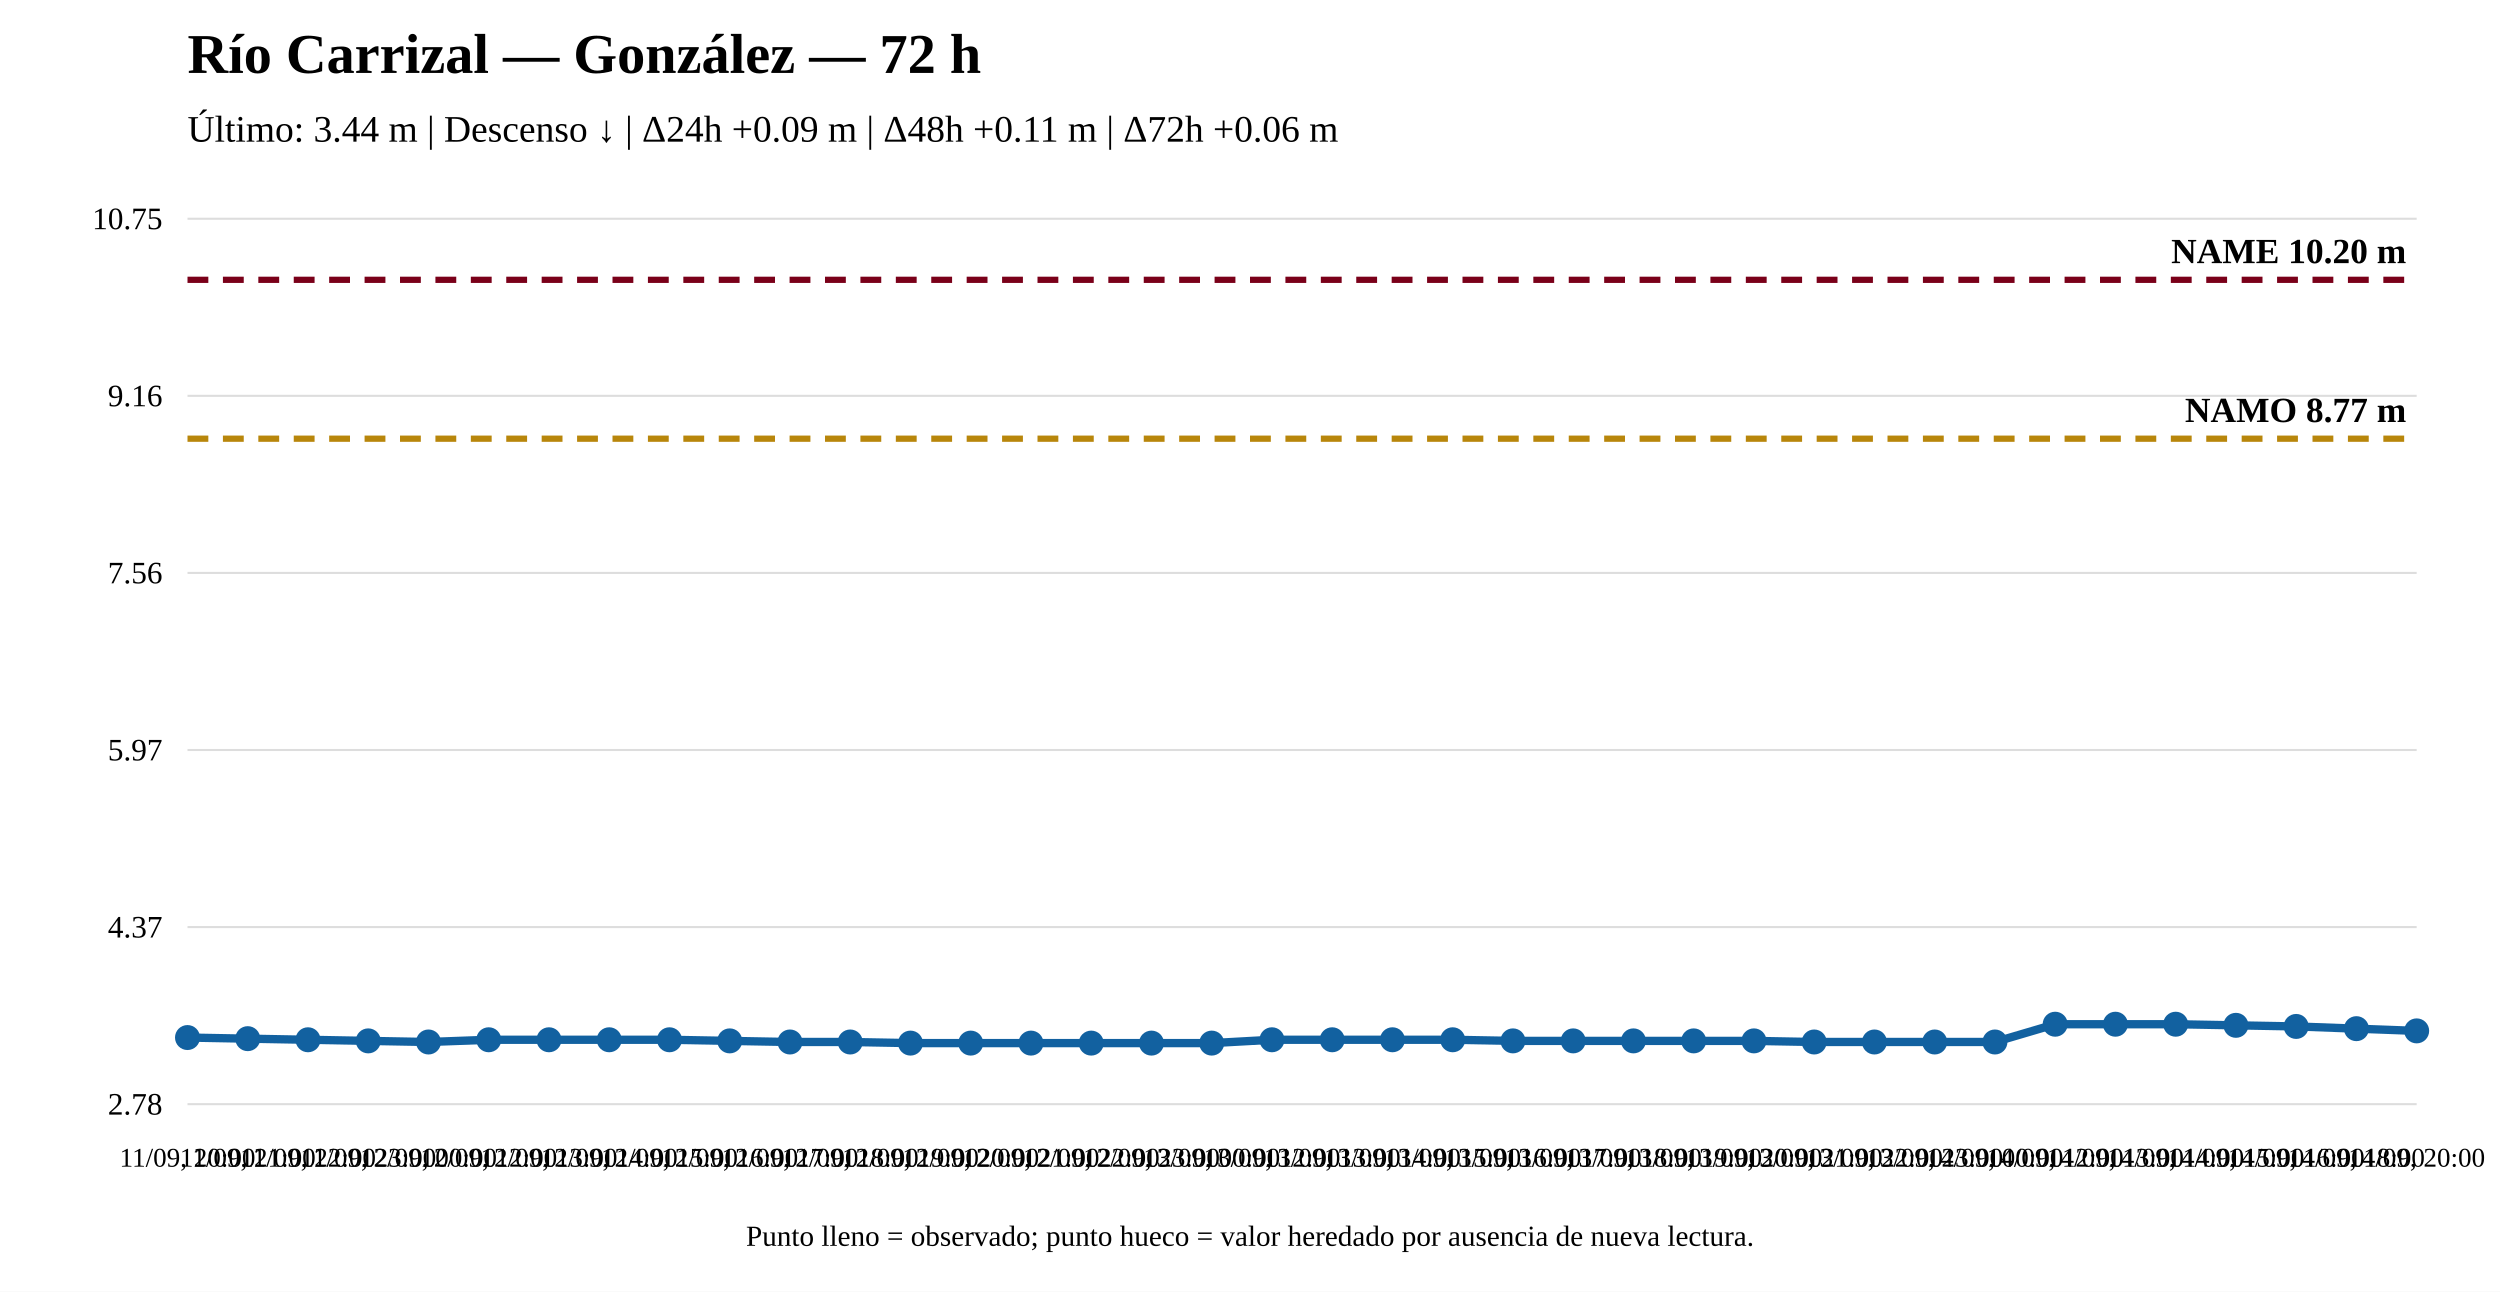
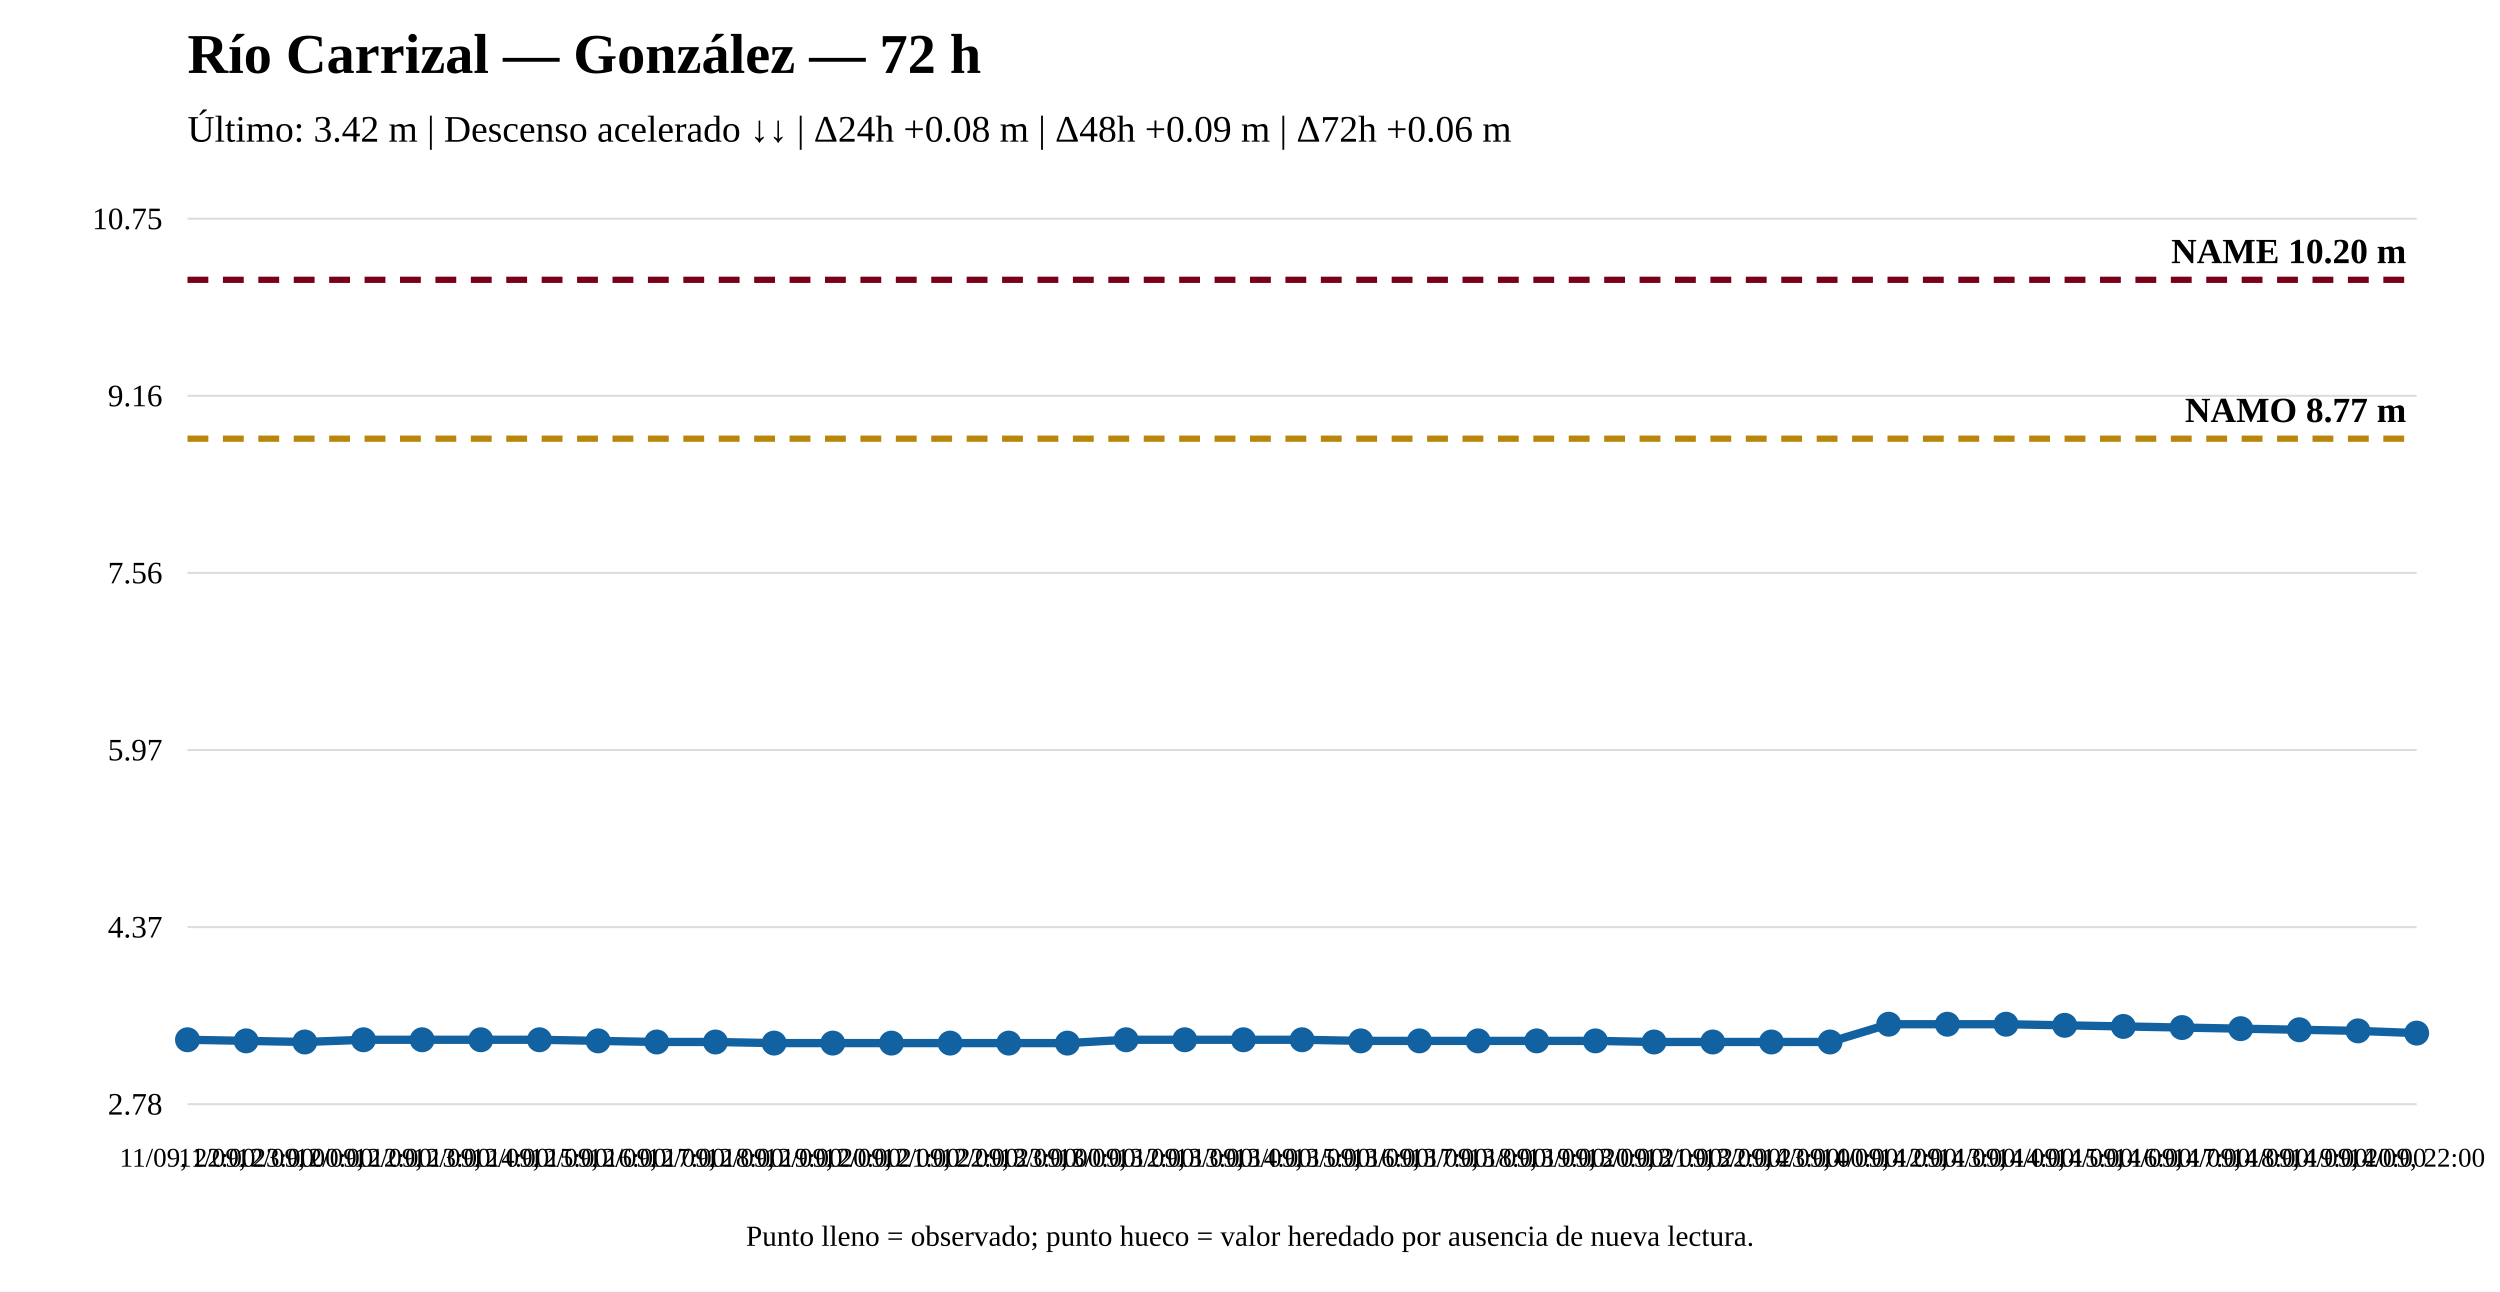
<svg xmlns="http://www.w3.org/2000/svg" width="1200" height="620" viewBox="0 0 1200 620">
  <rect width="100%" height="100%" fill="white" />
  <text x="90" y="35" font-size="27" font-weight="bold">Río Carrizal — González — 72 h</text>
-   <text x="90" y="68" font-size="18">Último: 3.44 m | Descenso ↓ | Δ24h +0.09 m | Δ48h +0.11 m | Δ72h +0.06 m</text>
+   <text x="90" y="68" font-size="18">Último: 3.42 m | Descenso acelerado ↓↓ | Δ24h +0.08 m | Δ48h +0.09 m | Δ72h +0.06 m</text>
  <line x1="90" y1="530" x2="1160" y2="530" stroke="#ddd" />
  <line x1="90" y1="445" x2="1160" y2="445" stroke="#ddd" />
  <line x1="90" y1="360" x2="1160" y2="360" stroke="#ddd" />
  <line x1="90" y1="275" x2="1160" y2="275" stroke="#ddd" />
  <line x1="90" y1="190" x2="1160" y2="190" stroke="#ddd" />
  <line x1="90" y1="105" x2="1160" y2="105" stroke="#ddd" />
  <text x="78" y="535" text-anchor="end" font-size="15">2.78</text>
  <text x="78" y="450" text-anchor="end" font-size="15">4.37</text>
  <text x="78" y="365" text-anchor="end" font-size="15">5.97</text>
  <text x="78" y="280" text-anchor="end" font-size="15">7.56</text>
  <text x="78" y="195" text-anchor="end" font-size="15">9.16</text>
  <text x="78" y="110" text-anchor="end" font-size="15">10.75</text>
  <line x1="90" y1="210.573" x2="1160" y2="210.573" stroke="#b8860b" stroke-width="3" stroke-dasharray="10 7" />
  <text x="1155" y="202.573" text-anchor="end" font-size="17" font-weight="bold">NAMO 8.77 m</text>
  <line x1="90" y1="134.31" x2="1160" y2="134.31" stroke="#7a0019" stroke-width="3" stroke-dasharray="10 7" />
  <text x="1155" y="126.31" text-anchor="end" font-size="17" font-weight="bold">NAME 10.20 m</text>
-   <polyline fill="none" stroke="#1261a0" stroke-width="4" points="90,498.023 118.919,498.556 147.838,499.09 176.757,499.623 205.676,500.156 234.595,499.09 263.514,499.09 292.432,499.09 321.351,499.09 350.27,499.623 379.189,500.156 408.108,500.156 437.027,500.69 465.946,500.69 494.865,500.69 523.784,500.69 552.703,500.69 581.622,500.69 610.541,499.09 639.459,499.09 668.378,499.09 697.297,499.09 726.216,499.623 755.135,499.623 784.054,499.623 812.973,499.623 841.892,499.623 870.811,500.156 899.73,500.156 928.649,500.156 957.568,500.156 986.486,491.624 1015.405,491.624 1044.324,491.624 1073.243,492.157 1102.162,492.69 1131.081,493.757 1160,494.823" />
-   <circle cx="90" cy="498.023" r="5" fill="#1261a0" stroke="#1261a0" stroke-width="2" />
-   <circle cx="118.919" cy="498.556" r="5" fill="#1261a0" stroke="#1261a0" stroke-width="2" />
-   <circle cx="147.838" cy="499.09" r="5" fill="#1261a0" stroke="#1261a0" stroke-width="2" />
-   <circle cx="176.757" cy="499.623" r="5" fill="#1261a0" stroke="#1261a0" stroke-width="2" />
-   <circle cx="205.676" cy="500.156" r="5" fill="#1261a0" stroke="#1261a0" stroke-width="2" />
-   <circle cx="234.595" cy="499.09" r="5" fill="#1261a0" stroke="#1261a0" stroke-width="2" />
-   <circle cx="263.514" cy="499.09" r="5" fill="#1261a0" stroke="#1261a0" stroke-width="2" />
-   <circle cx="292.432" cy="499.09" r="5" fill="#1261a0" stroke="#1261a0" stroke-width="2" />
-   <circle cx="321.351" cy="499.09" r="5" fill="#1261a0" stroke="#1261a0" stroke-width="2" />
-   <circle cx="350.27" cy="499.623" r="5" fill="#1261a0" stroke="#1261a0" stroke-width="2" />
-   <circle cx="379.189" cy="500.156" r="5" fill="#1261a0" stroke="#1261a0" stroke-width="2" />
-   <circle cx="408.108" cy="500.156" r="5" fill="#1261a0" stroke="#1261a0" stroke-width="2" />
-   <circle cx="437.027" cy="500.69" r="5" fill="#1261a0" stroke="#1261a0" stroke-width="2" />
-   <circle cx="465.946" cy="500.69" r="5" fill="#1261a0" stroke="#1261a0" stroke-width="2" />
-   <circle cx="494.865" cy="500.69" r="5" fill="#1261a0" stroke="#1261a0" stroke-width="2" />
-   <circle cx="523.784" cy="500.69" r="5" fill="#1261a0" stroke="#1261a0" stroke-width="2" />
-   <circle cx="552.703" cy="500.69" r="5" fill="#1261a0" stroke="#1261a0" stroke-width="2" />
-   <circle cx="581.622" cy="500.69" r="5" fill="#1261a0" stroke="#1261a0" stroke-width="2" />
-   <circle cx="610.541" cy="499.09" r="5" fill="#1261a0" stroke="#1261a0" stroke-width="2" />
-   <circle cx="639.459" cy="499.09" r="5" fill="#1261a0" stroke="#1261a0" stroke-width="2" />
-   <circle cx="668.378" cy="499.09" r="5" fill="#1261a0" stroke="#1261a0" stroke-width="2" />
-   <circle cx="697.297" cy="499.09" r="5" fill="#1261a0" stroke="#1261a0" stroke-width="2" />
-   <circle cx="726.216" cy="499.623" r="5" fill="#1261a0" stroke="#1261a0" stroke-width="2" />
-   <circle cx="755.135" cy="499.623" r="5" fill="#1261a0" stroke="#1261a0" stroke-width="2" />
-   <circle cx="784.054" cy="499.623" r="5" fill="#1261a0" stroke="#1261a0" stroke-width="2" />
-   <circle cx="812.973" cy="499.623" r="5" fill="#1261a0" stroke="#1261a0" stroke-width="2" />
-   <circle cx="841.892" cy="499.623" r="5" fill="#1261a0" stroke="#1261a0" stroke-width="2" />
-   <circle cx="870.811" cy="500.156" r="5" fill="#1261a0" stroke="#1261a0" stroke-width="2" />
-   <circle cx="899.73" cy="500.156" r="5" fill="#1261a0" stroke="#1261a0" stroke-width="2" />
-   <circle cx="928.649" cy="500.156" r="5" fill="#1261a0" stroke="#1261a0" stroke-width="2" />
-   <circle cx="957.568" cy="500.156" r="5" fill="#1261a0" stroke="#1261a0" stroke-width="2" />
-   <circle cx="986.486" cy="491.624" r="5" fill="#1261a0" stroke="#1261a0" stroke-width="2" />
-   <circle cx="1015.405" cy="491.624" r="5" fill="#1261a0" stroke="#1261a0" stroke-width="2" />
-   <circle cx="1044.324" cy="491.624" r="5" fill="#1261a0" stroke="#1261a0" stroke-width="2" />
-   <circle cx="1073.243" cy="492.157" r="5" fill="#1261a0" stroke="#1261a0" stroke-width="2" />
-   <circle cx="1102.162" cy="492.69" r="5" fill="#1261a0" stroke="#1261a0" stroke-width="2" />
-   <circle cx="1131.081" cy="493.757" r="5" fill="#1261a0" stroke="#1261a0" stroke-width="2" />
-   <circle cx="1160" cy="494.823" r="5" fill="#1261a0" stroke="#1261a0" stroke-width="2" />
-   <text x="90" y="560" text-anchor="middle" font-size="13">11/09, 20:00</text>
-   <text x="118.919" y="560" text-anchor="middle" font-size="13">11/09, 21:00</text>
-   <text x="147.838" y="560" text-anchor="middle" font-size="13">11/09, 22:00</text>
-   <text x="176.757" y="560" text-anchor="middle" font-size="13">11/09, 23:00</text>
-   <text x="205.676" y="560" text-anchor="middle" font-size="13">12/09, 00:00</text>
-   <text x="234.595" y="560" text-anchor="middle" font-size="13">12/09, 12:00</text>
-   <text x="263.514" y="560" text-anchor="middle" font-size="13">12/09, 13:00</text>
-   <text x="292.432" y="560" text-anchor="middle" font-size="13">12/09, 14:00</text>
-   <text x="321.351" y="560" text-anchor="middle" font-size="13">12/09, 15:00</text>
-   <text x="350.27" y="560" text-anchor="middle" font-size="13">12/09, 16:00</text>
-   <text x="379.189" y="560" text-anchor="middle" font-size="13">12/09, 17:00</text>
-   <text x="408.108" y="560" text-anchor="middle" font-size="13">12/09, 18:00</text>
-   <text x="437.027" y="560" text-anchor="middle" font-size="13">12/09, 19:00</text>
-   <text x="465.946" y="560" text-anchor="middle" font-size="13">12/09, 20:00</text>
-   <text x="494.865" y="560" text-anchor="middle" font-size="13">12/09, 21:00</text>
-   <text x="523.784" y="560" text-anchor="middle" font-size="13">12/09, 22:00</text>
-   <text x="552.703" y="560" text-anchor="middle" font-size="13">12/09, 23:00</text>
-   <text x="581.622" y="560" text-anchor="middle" font-size="13">13/09, 00:00</text>
-   <text x="610.541" y="560" text-anchor="middle" font-size="13">13/09, 12:00</text>
-   <text x="639.459" y="560" text-anchor="middle" font-size="13">13/09, 13:00</text>
-   <text x="668.378" y="560" text-anchor="middle" font-size="13">13/09, 14:00</text>
-   <text x="697.297" y="560" text-anchor="middle" font-size="13">13/09, 15:00</text>
-   <text x="726.216" y="560" text-anchor="middle" font-size="13">13/09, 16:00</text>
-   <text x="755.135" y="560" text-anchor="middle" font-size="13">13/09, 17:00</text>
-   <text x="784.054" y="560" text-anchor="middle" font-size="13">13/09, 18:00</text>
-   <text x="812.973" y="560" text-anchor="middle" font-size="13">13/09, 19:00</text>
-   <text x="841.892" y="560" text-anchor="middle" font-size="13">13/09, 20:00</text>
-   <text x="870.811" y="560" text-anchor="middle" font-size="13">13/09, 21:00</text>
-   <text x="899.73" y="560" text-anchor="middle" font-size="13">13/09, 22:00</text>
-   <text x="928.649" y="560" text-anchor="middle" font-size="13">13/09, 23:00</text>
-   <text x="957.568" y="560" text-anchor="middle" font-size="13">14/09, 00:00</text>
-   <text x="986.486" y="560" text-anchor="middle" font-size="13">14/09, 12:00</text>
-   <text x="1015.405" y="560" text-anchor="middle" font-size="13">14/09, 13:00</text>
-   <text x="1044.324" y="560" text-anchor="middle" font-size="13">14/09, 14:00</text>
-   <text x="1073.243" y="560" text-anchor="middle" font-size="13">14/09, 15:00</text>
-   <text x="1102.162" y="560" text-anchor="middle" font-size="13">14/09, 16:00</text>
-   <text x="1131.081" y="560" text-anchor="middle" font-size="13">14/09, 18:00</text>
-   <text x="1160" y="560" text-anchor="middle" font-size="13">14/09, 20:00</text>
+   <polyline fill="none" stroke="#1261a0" stroke-width="4" points="90,499.09 118.158,499.623 146.316,500.156 174.474,499.09 202.632,499.09 230.789,499.09 258.947,499.09 287.105,499.623 315.263,500.156 343.421,500.156 371.579,500.69 399.737,500.69 427.895,500.69 456.053,500.69 484.211,500.69 512.368,500.69 540.526,499.09 568.684,499.09 596.842,499.09 625,499.09 653.158,499.623 681.316,499.623 709.474,499.623 737.632,499.623 765.789,499.623 793.947,500.156 822.105,500.156 850.263,500.156 878.421,500.156 906.579,491.624 934.737,491.624 962.895,491.624 991.053,492.157 1019.211,492.69 1047.368,493.223 1075.526,493.757 1103.684,494.29 1131.842,494.823 1160,495.89" />
+   <circle cx="90" cy="499.09" r="5" fill="#1261a0" stroke="#1261a0" stroke-width="2" />
+   <circle cx="118.158" cy="499.623" r="5" fill="#1261a0" stroke="#1261a0" stroke-width="2" />
+   <circle cx="146.316" cy="500.156" r="5" fill="#1261a0" stroke="#1261a0" stroke-width="2" />
+   <circle cx="174.474" cy="499.09" r="5" fill="#1261a0" stroke="#1261a0" stroke-width="2" />
+   <circle cx="202.632" cy="499.09" r="5" fill="#1261a0" stroke="#1261a0" stroke-width="2" />
+   <circle cx="230.789" cy="499.09" r="5" fill="#1261a0" stroke="#1261a0" stroke-width="2" />
+   <circle cx="258.947" cy="499.09" r="5" fill="#1261a0" stroke="#1261a0" stroke-width="2" />
+   <circle cx="287.105" cy="499.623" r="5" fill="#1261a0" stroke="#1261a0" stroke-width="2" />
+   <circle cx="315.263" cy="500.156" r="5" fill="#1261a0" stroke="#1261a0" stroke-width="2" />
+   <circle cx="343.421" cy="500.156" r="5" fill="#1261a0" stroke="#1261a0" stroke-width="2" />
+   <circle cx="371.579" cy="500.69" r="5" fill="#1261a0" stroke="#1261a0" stroke-width="2" />
+   <circle cx="399.737" cy="500.69" r="5" fill="#1261a0" stroke="#1261a0" stroke-width="2" />
+   <circle cx="427.895" cy="500.69" r="5" fill="#1261a0" stroke="#1261a0" stroke-width="2" />
+   <circle cx="456.053" cy="500.69" r="5" fill="#1261a0" stroke="#1261a0" stroke-width="2" />
+   <circle cx="484.211" cy="500.69" r="5" fill="#1261a0" stroke="#1261a0" stroke-width="2" />
+   <circle cx="512.368" cy="500.69" r="5" fill="#1261a0" stroke="#1261a0" stroke-width="2" />
+   <circle cx="540.526" cy="499.09" r="5" fill="#1261a0" stroke="#1261a0" stroke-width="2" />
+   <circle cx="568.684" cy="499.09" r="5" fill="#1261a0" stroke="#1261a0" stroke-width="2" />
+   <circle cx="596.842" cy="499.09" r="5" fill="#1261a0" stroke="#1261a0" stroke-width="2" />
+   <circle cx="625" cy="499.09" r="5" fill="#1261a0" stroke="#1261a0" stroke-width="2" />
+   <circle cx="653.158" cy="499.623" r="5" fill="#1261a0" stroke="#1261a0" stroke-width="2" />
+   <circle cx="681.316" cy="499.623" r="5" fill="#1261a0" stroke="#1261a0" stroke-width="2" />
+   <circle cx="709.474" cy="499.623" r="5" fill="#1261a0" stroke="#1261a0" stroke-width="2" />
+   <circle cx="737.632" cy="499.623" r="5" fill="#1261a0" stroke="#1261a0" stroke-width="2" />
+   <circle cx="765.789" cy="499.623" r="5" fill="#1261a0" stroke="#1261a0" stroke-width="2" />
+   <circle cx="793.947" cy="500.156" r="5" fill="#1261a0" stroke="#1261a0" stroke-width="2" />
+   <circle cx="822.105" cy="500.156" r="5" fill="#1261a0" stroke="#1261a0" stroke-width="2" />
+   <circle cx="850.263" cy="500.156" r="5" fill="#1261a0" stroke="#1261a0" stroke-width="2" />
+   <circle cx="878.421" cy="500.156" r="5" fill="#1261a0" stroke="#1261a0" stroke-width="2" />
+   <circle cx="906.579" cy="491.624" r="5" fill="#1261a0" stroke="#1261a0" stroke-width="2" />
+   <circle cx="934.737" cy="491.624" r="5" fill="#1261a0" stroke="#1261a0" stroke-width="2" />
+   <circle cx="962.895" cy="491.624" r="5" fill="#1261a0" stroke="#1261a0" stroke-width="2" />
+   <circle cx="991.053" cy="492.157" r="5" fill="#1261a0" stroke="#1261a0" stroke-width="2" />
+   <circle cx="1019.211" cy="492.69" r="5" fill="#1261a0" stroke="#1261a0" stroke-width="2" />
+   <circle cx="1047.368" cy="493.223" r="5" fill="#1261a0" stroke="#1261a0" stroke-width="2" />
+   <circle cx="1075.526" cy="493.757" r="5" fill="#1261a0" stroke="#1261a0" stroke-width="2" />
+   <circle cx="1103.684" cy="494.29" r="5" fill="#1261a0" stroke="#1261a0" stroke-width="2" />
+   <circle cx="1131.842" cy="494.823" r="5" fill="#1261a0" stroke="#1261a0" stroke-width="2" />
+   <circle cx="1160" cy="495.89" r="5" fill="#1261a0" stroke="#1261a0" stroke-width="2" />
+   <text x="90" y="560" text-anchor="middle" font-size="13">11/09, 22:00</text>
+   <text x="118.158" y="560" text-anchor="middle" font-size="13">11/09, 23:00</text>
+   <text x="146.316" y="560" text-anchor="middle" font-size="13">12/09, 00:00</text>
+   <text x="174.474" y="560" text-anchor="middle" font-size="13">12/09, 12:00</text>
+   <text x="202.632" y="560" text-anchor="middle" font-size="13">12/09, 13:00</text>
+   <text x="230.789" y="560" text-anchor="middle" font-size="13">12/09, 14:00</text>
+   <text x="258.947" y="560" text-anchor="middle" font-size="13">12/09, 15:00</text>
+   <text x="287.105" y="560" text-anchor="middle" font-size="13">12/09, 16:00</text>
+   <text x="315.263" y="560" text-anchor="middle" font-size="13">12/09, 17:00</text>
+   <text x="343.421" y="560" text-anchor="middle" font-size="13">12/09, 18:00</text>
+   <text x="371.579" y="560" text-anchor="middle" font-size="13">12/09, 19:00</text>
+   <text x="399.737" y="560" text-anchor="middle" font-size="13">12/09, 20:00</text>
+   <text x="427.895" y="560" text-anchor="middle" font-size="13">12/09, 21:00</text>
+   <text x="456.053" y="560" text-anchor="middle" font-size="13">12/09, 22:00</text>
+   <text x="484.211" y="560" text-anchor="middle" font-size="13">12/09, 23:00</text>
+   <text x="512.368" y="560" text-anchor="middle" font-size="13">13/09, 00:00</text>
+   <text x="540.526" y="560" text-anchor="middle" font-size="13">13/09, 12:00</text>
+   <text x="568.684" y="560" text-anchor="middle" font-size="13">13/09, 13:00</text>
+   <text x="596.842" y="560" text-anchor="middle" font-size="13">13/09, 14:00</text>
+   <text x="625" y="560" text-anchor="middle" font-size="13">13/09, 15:00</text>
+   <text x="653.158" y="560" text-anchor="middle" font-size="13">13/09, 16:00</text>
+   <text x="681.316" y="560" text-anchor="middle" font-size="13">13/09, 17:00</text>
+   <text x="709.474" y="560" text-anchor="middle" font-size="13">13/09, 18:00</text>
+   <text x="737.632" y="560" text-anchor="middle" font-size="13">13/09, 19:00</text>
+   <text x="765.789" y="560" text-anchor="middle" font-size="13">13/09, 20:00</text>
+   <text x="793.947" y="560" text-anchor="middle" font-size="13">13/09, 21:00</text>
+   <text x="822.105" y="560" text-anchor="middle" font-size="13">13/09, 22:00</text>
+   <text x="850.263" y="560" text-anchor="middle" font-size="13">13/09, 23:00</text>
+   <text x="878.421" y="560" text-anchor="middle" font-size="13">14/09, 00:00</text>
+   <text x="906.579" y="560" text-anchor="middle" font-size="13">14/09, 12:00</text>
+   <text x="934.737" y="560" text-anchor="middle" font-size="13">14/09, 13:00</text>
+   <text x="962.895" y="560" text-anchor="middle" font-size="13">14/09, 14:00</text>
+   <text x="991.053" y="560" text-anchor="middle" font-size="13">14/09, 15:00</text>
+   <text x="1019.211" y="560" text-anchor="middle" font-size="13">14/09, 16:00</text>
+   <text x="1047.368" y="560" text-anchor="middle" font-size="13">14/09, 17:00</text>
+   <text x="1075.526" y="560" text-anchor="middle" font-size="13">14/09, 18:00</text>
+   <text x="1103.684" y="560" text-anchor="middle" font-size="13">14/09, 19:00</text>
+   <text x="1131.842" y="560" text-anchor="middle" font-size="13">14/09, 20:00</text>
+   <text x="1160" y="560" text-anchor="middle" font-size="13">14/09, 22:00</text>
  <text x="600" y="598" text-anchor="middle" font-size="14">Punto lleno = observado; punto hueco = valor heredado por ausencia de nueva lectura.</text>
</svg>
